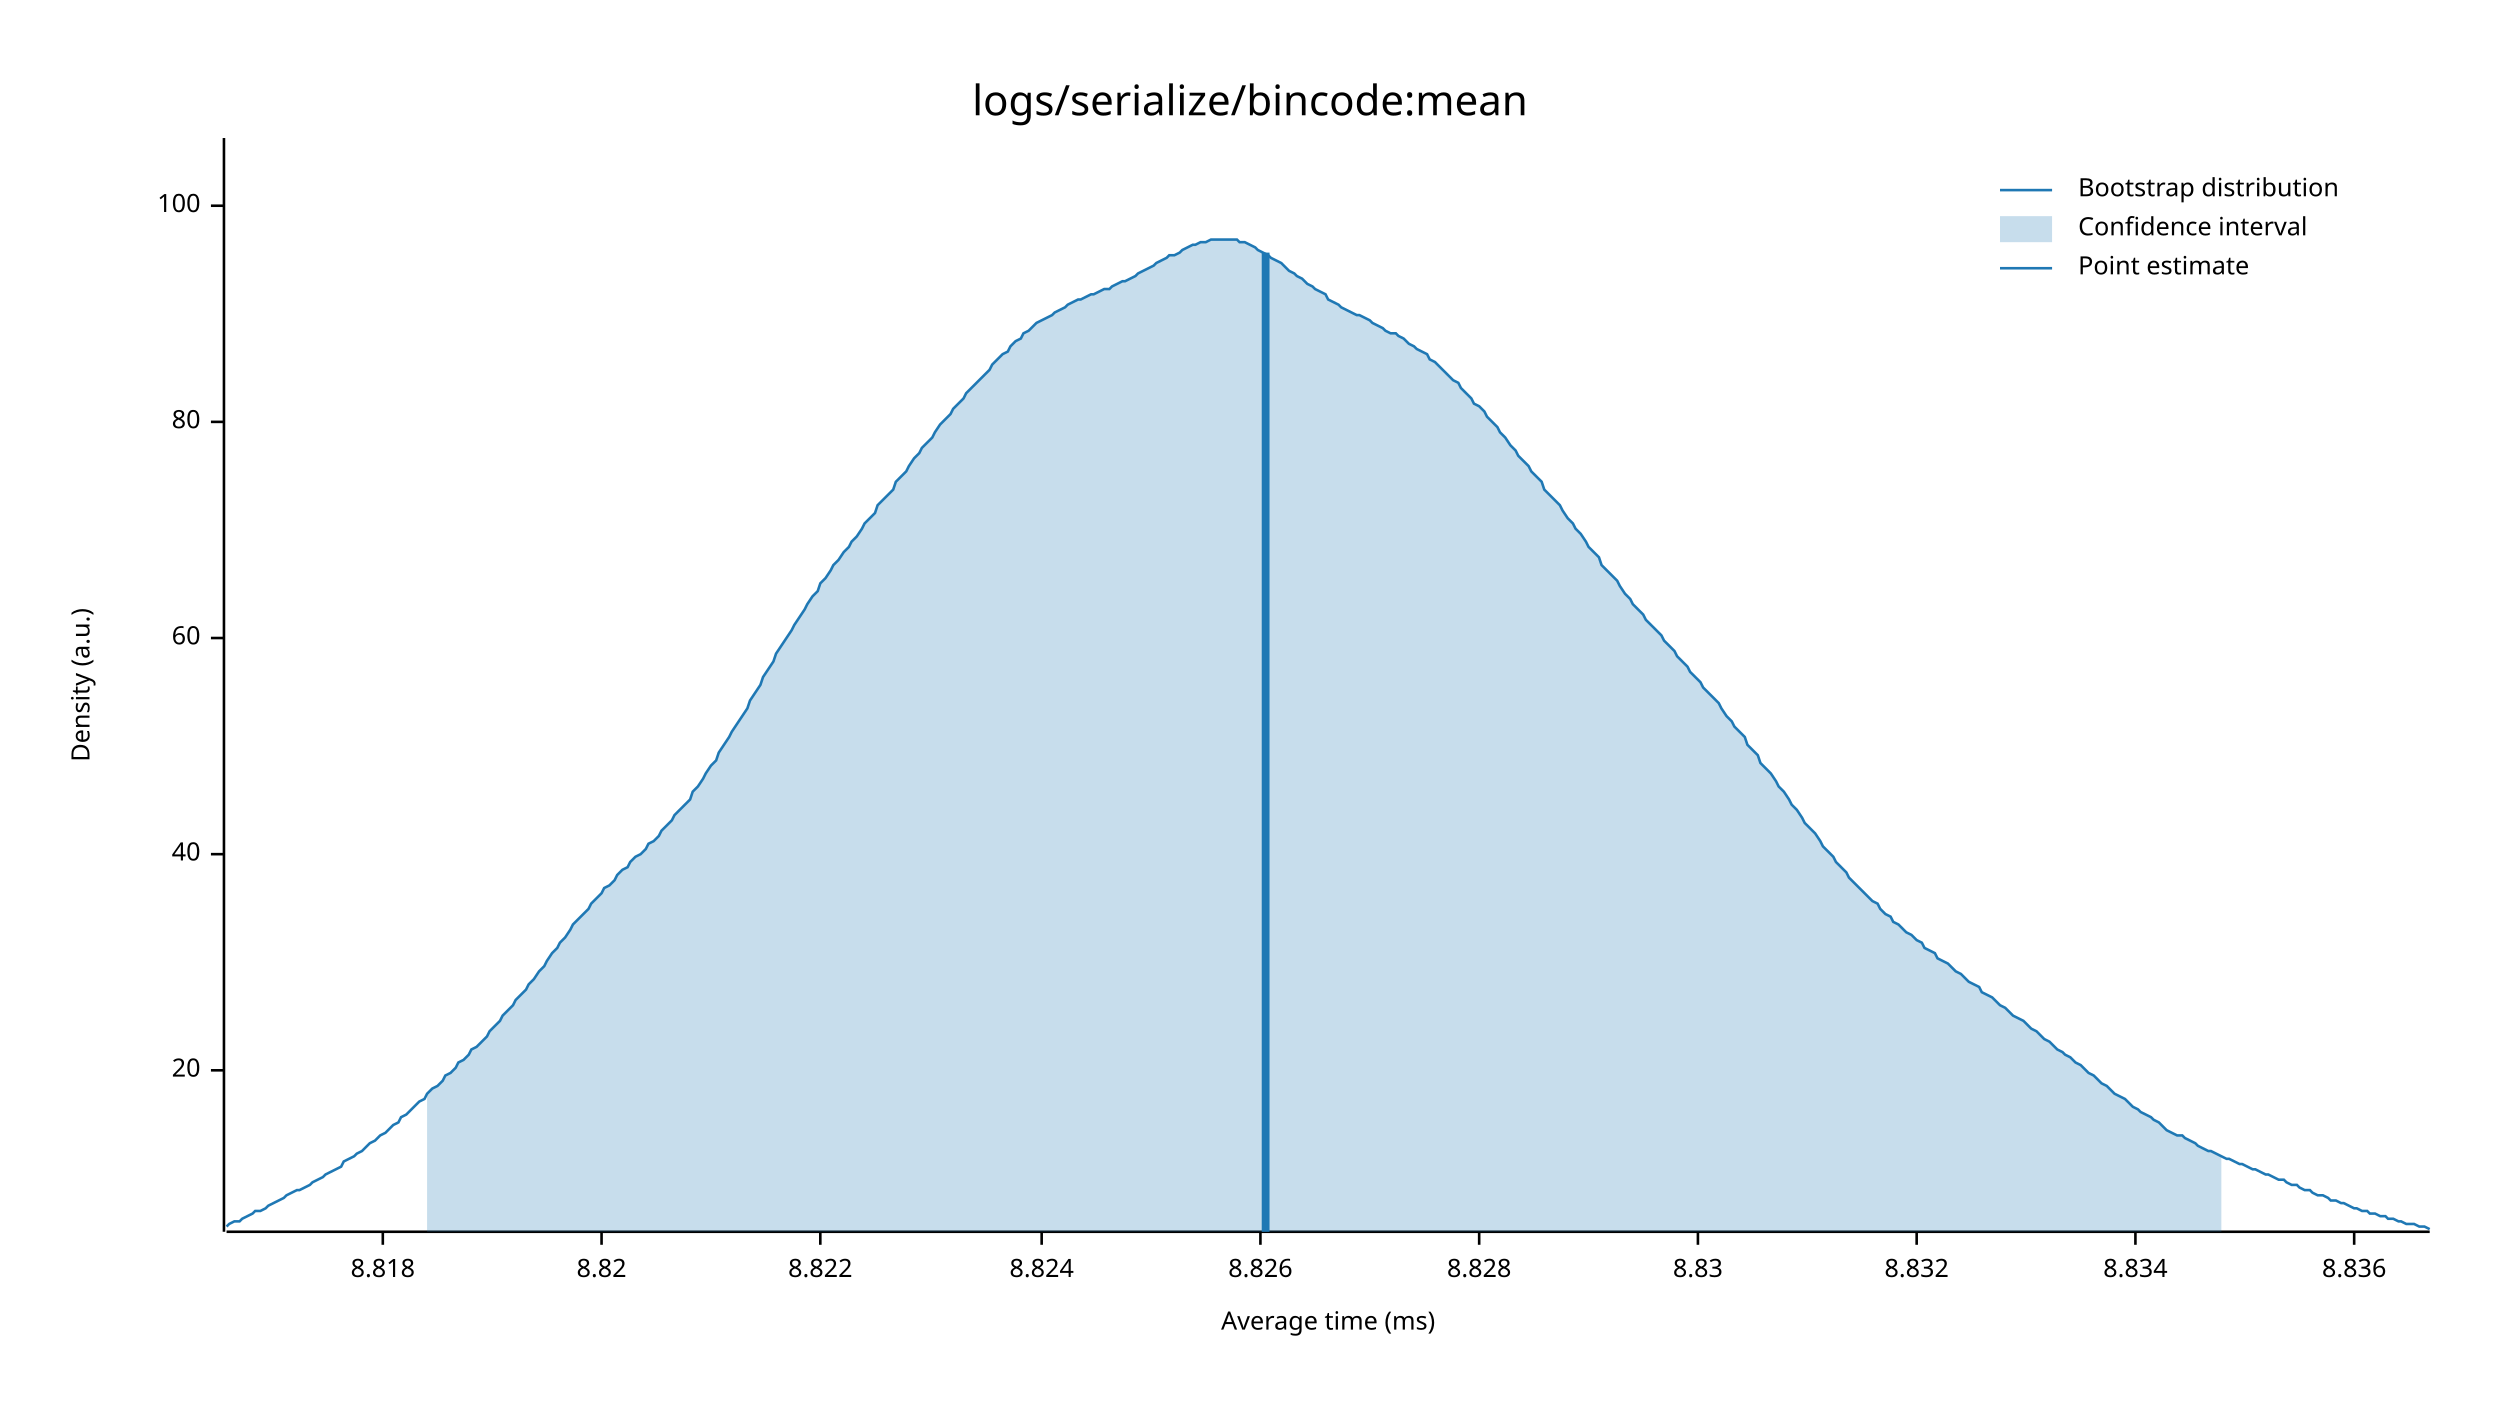
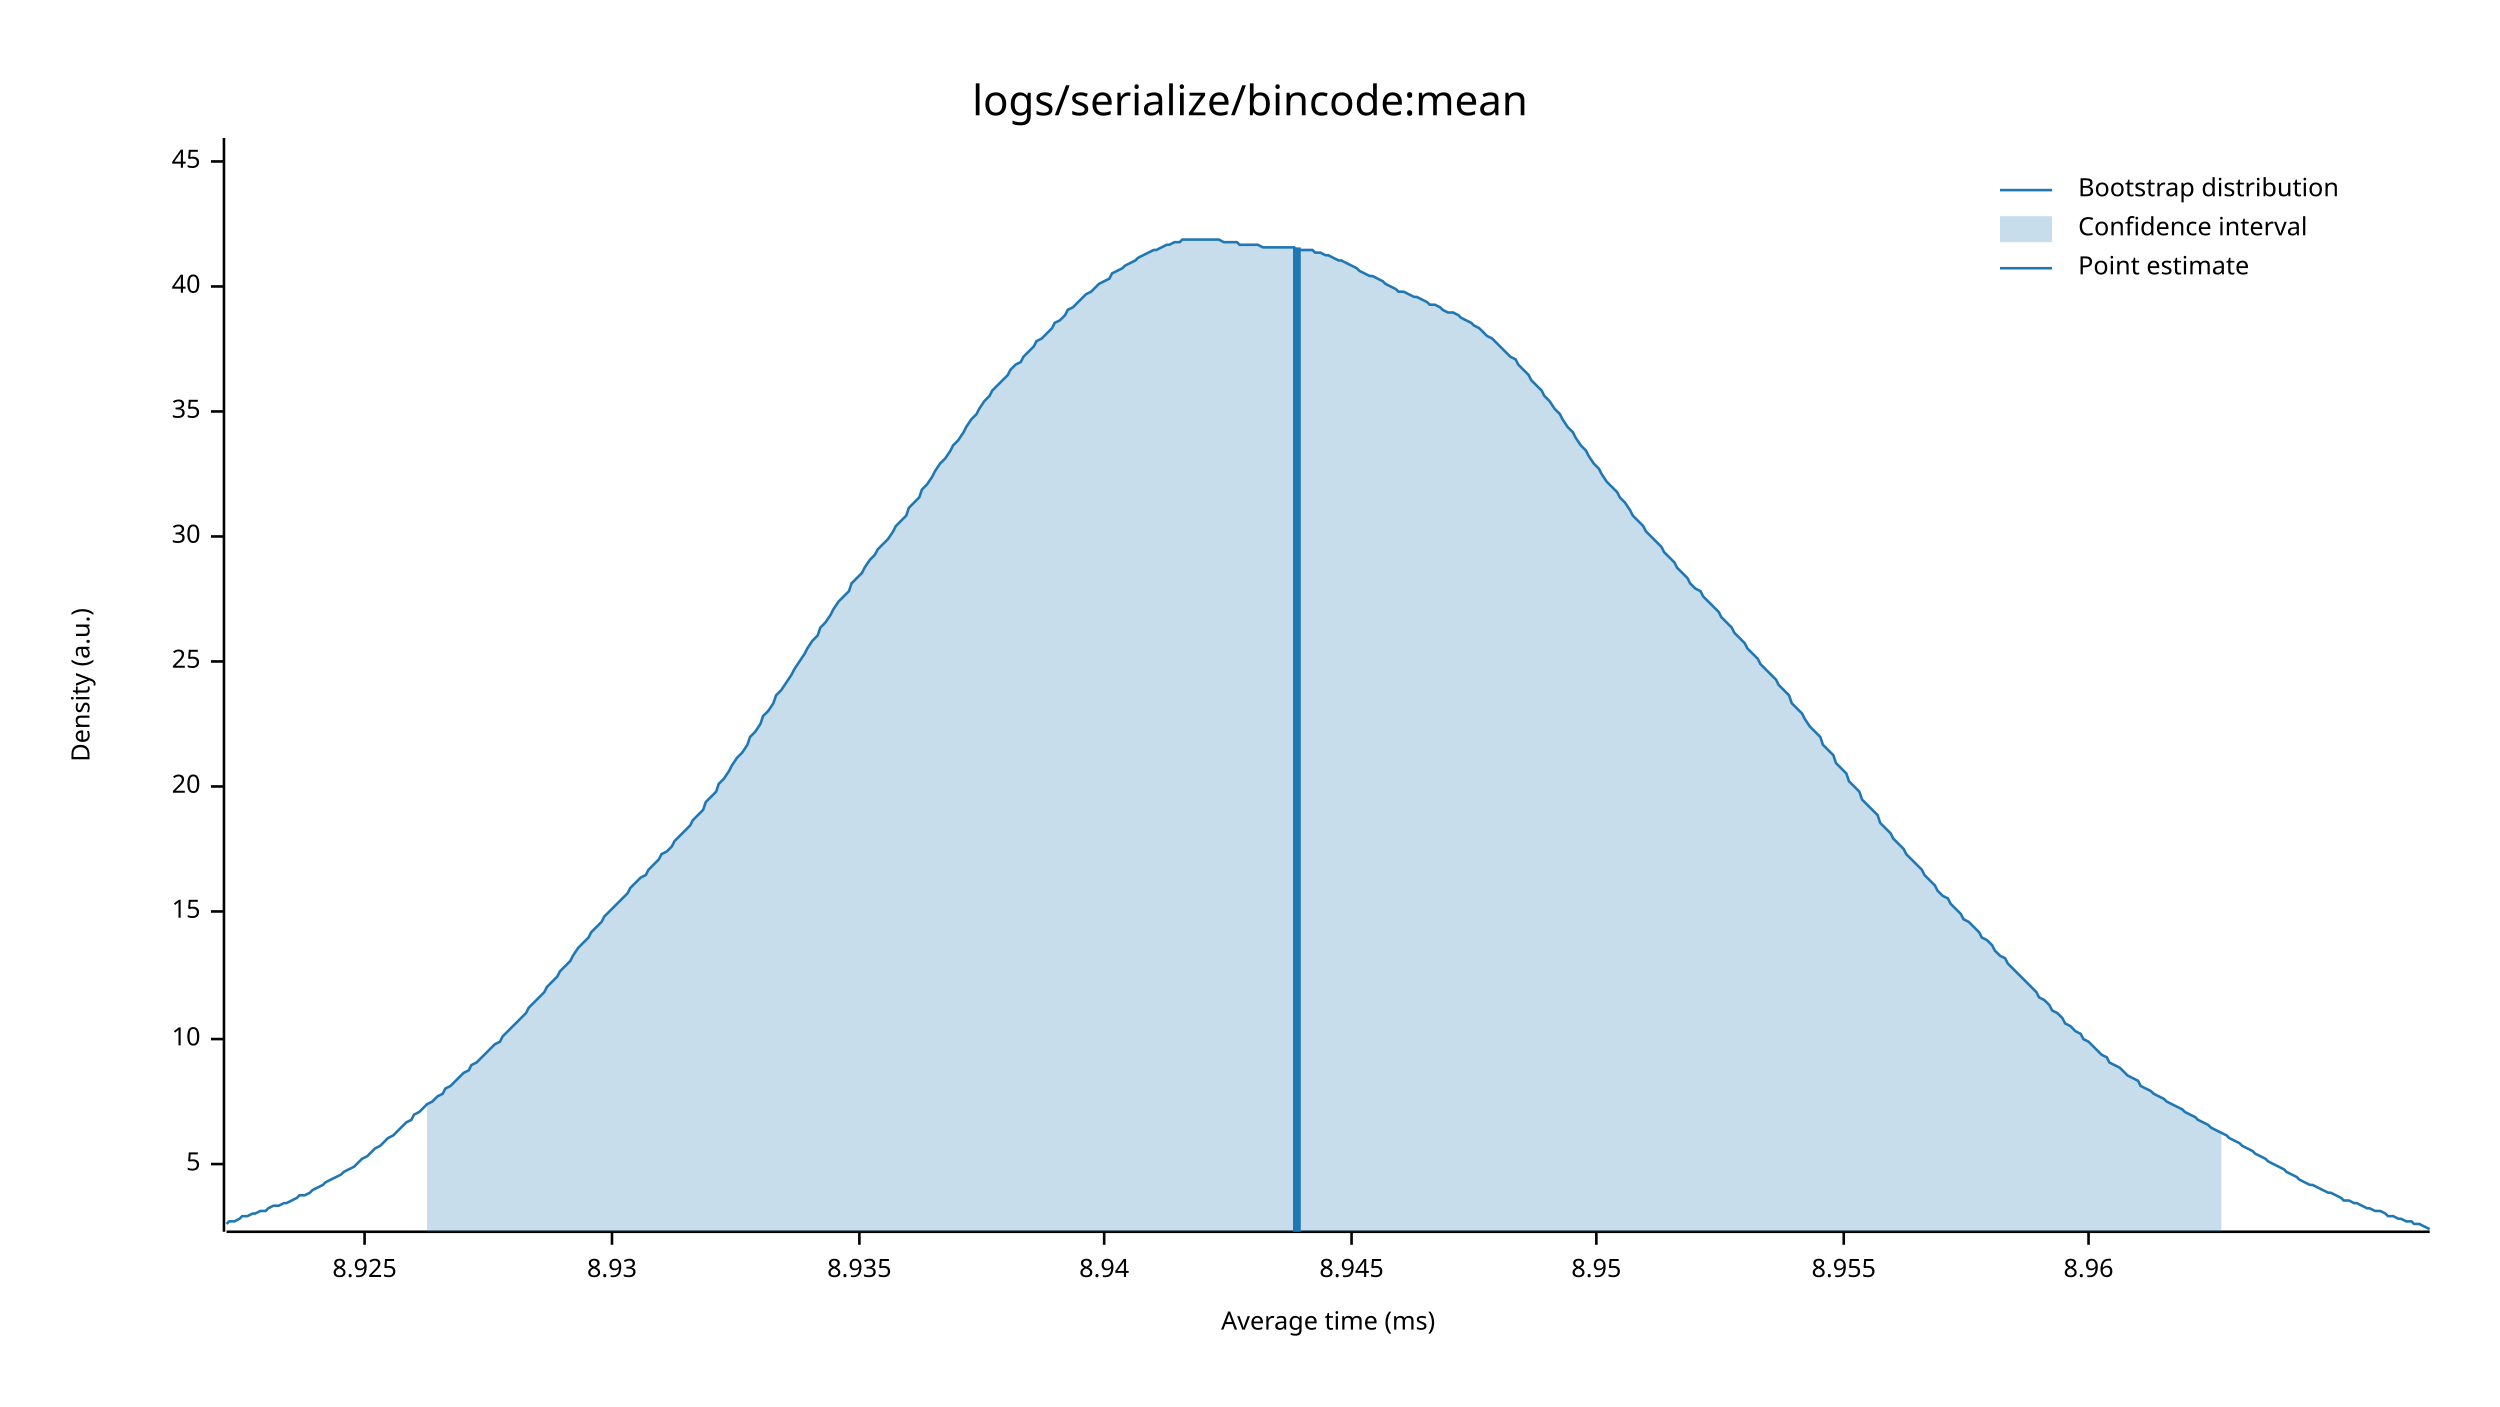
<svg xmlns="http://www.w3.org/2000/svg" style="background-color:#EEE;" width="960" height="540" viewBox="0 0 960 540">
  <text x="480" y="32" dy="0.76em" text-anchor="middle" font-family="sans-serif" font-size="16.129" opacity="1" fill="#000000">
logs/serialize/bincode:mean
</text>
  <text x="27" y="263" dy="0.76em" text-anchor="middle" font-family="sans-serif" font-size="9.677" opacity="1" fill="#000000" transform="rotate(270, 27, 263)">
Density (a.u.)
</text>
  <text x="510" y="513" dy="-0.5ex" text-anchor="middle" font-family="sans-serif" font-size="9.677" opacity="1" fill="#000000">
Average time (ms)
</text>
  <polyline fill="none" opacity="1" stroke="#000000" stroke-width="1" points="86,53 86,473 " />
-   <text x="77" y="411" dy="0.5ex" text-anchor="end" font-family="sans-serif" font-size="9.677" opacity="1" fill="#000000">
+   <text x="77" y="447" dy="0.5ex" text-anchor="end" font-family="sans-serif" font-size="9.677" opacity="1" fill="#000000">
+ 5
+ </text>
+   <polyline fill="none" opacity="1" stroke="#000000" stroke-width="1" points="81,447 86,447 " />
+   <text x="77" y="399" dy="0.5ex" text-anchor="end" font-family="sans-serif" font-size="9.677" opacity="1" fill="#000000">
+ 10
+ </text>
+   <polyline fill="none" opacity="1" stroke="#000000" stroke-width="1" points="81,399 86,399 " />
+   <text x="77" y="350" dy="0.5ex" text-anchor="end" font-family="sans-serif" font-size="9.677" opacity="1" fill="#000000">
+ 15
+ </text>
+   <polyline fill="none" opacity="1" stroke="#000000" stroke-width="1" points="81,350 86,350 " />
+   <text x="77" y="302" dy="0.5ex" text-anchor="end" font-family="sans-serif" font-size="9.677" opacity="1" fill="#000000">
20
</text>
-   <polyline fill="none" opacity="1" stroke="#000000" stroke-width="1" points="81,411 86,411 " />
-   <text x="77" y="328" dy="0.5ex" text-anchor="end" font-family="sans-serif" font-size="9.677" opacity="1" fill="#000000">
+   <polyline fill="none" opacity="1" stroke="#000000" stroke-width="1" points="81,302 86,302 " />
+   <text x="77" y="254" dy="0.5ex" text-anchor="end" font-family="sans-serif" font-size="9.677" opacity="1" fill="#000000">
+ 25
+ </text>
+   <polyline fill="none" opacity="1" stroke="#000000" stroke-width="1" points="81,254 86,254 " />
+   <text x="77" y="206" dy="0.5ex" text-anchor="end" font-family="sans-serif" font-size="9.677" opacity="1" fill="#000000">
+ 30
+ </text>
+   <polyline fill="none" opacity="1" stroke="#000000" stroke-width="1" points="81,206 86,206 " />
+   <text x="77" y="158" dy="0.5ex" text-anchor="end" font-family="sans-serif" font-size="9.677" opacity="1" fill="#000000">
+ 35
+ </text>
+   <polyline fill="none" opacity="1" stroke="#000000" stroke-width="1" points="81,158 86,158 " />
+   <text x="77" y="110" dy="0.5ex" text-anchor="end" font-family="sans-serif" font-size="9.677" opacity="1" fill="#000000">
40
</text>
-   <polyline fill="none" opacity="1" stroke="#000000" stroke-width="1" points="81,328 86,328 " />
-   <text x="77" y="245" dy="0.5ex" text-anchor="end" font-family="sans-serif" font-size="9.677" opacity="1" fill="#000000">
- 60
+   <polyline fill="none" opacity="1" stroke="#000000" stroke-width="1" points="81,110 86,110 " />
+   <text x="77" y="62" dy="0.5ex" text-anchor="end" font-family="sans-serif" font-size="9.677" opacity="1" fill="#000000">
+ 45
</text>
-   <polyline fill="none" opacity="1" stroke="#000000" stroke-width="1" points="81,245 86,245 " />
-   <text x="77" y="162" dy="0.5ex" text-anchor="end" font-family="sans-serif" font-size="9.677" opacity="1" fill="#000000">
- 80
+   <polyline fill="none" opacity="1" stroke="#000000" stroke-width="1" points="81,62 86,62 " />
+   <polyline fill="none" opacity="1" stroke="#000000" stroke-width="1" points="87,473 933,473 " />
+   <text x="140" y="483" dy="0.76em" text-anchor="middle" font-family="sans-serif" font-size="9.677" opacity="1" fill="#000000">
+ 8.925
</text>
-   <polyline fill="none" opacity="1" stroke="#000000" stroke-width="1" points="81,162 86,162 " />
-   <text x="77" y="79" dy="0.5ex" text-anchor="end" font-family="sans-serif" font-size="9.677" opacity="1" fill="#000000">
- 100
+   <polyline fill="none" opacity="1" stroke="#000000" stroke-width="1" points="140,473 140,478 " />
+   <text x="235" y="483" dy="0.76em" text-anchor="middle" font-family="sans-serif" font-size="9.677" opacity="1" fill="#000000">
+ 8.93
</text>
-   <polyline fill="none" opacity="1" stroke="#000000" stroke-width="1" points="81,79 86,79 " />
-   <polyline fill="none" opacity="1" stroke="#000000" stroke-width="1" points="87,473 933,473 " />
-   <text x="147" y="483" dy="0.76em" text-anchor="middle" font-family="sans-serif" font-size="9.677" opacity="1" fill="#000000">
- 8.818
+   <polyline fill="none" opacity="1" stroke="#000000" stroke-width="1" points="235,473 235,478 " />
+   <text x="330" y="483" dy="0.76em" text-anchor="middle" font-family="sans-serif" font-size="9.677" opacity="1" fill="#000000">
+ 8.935
</text>
-   <polyline fill="none" opacity="1" stroke="#000000" stroke-width="1" points="147,473 147,478 " />
-   <text x="231" y="483" dy="0.76em" text-anchor="middle" font-family="sans-serif" font-size="9.677" opacity="1" fill="#000000">
- 8.82
+   <polyline fill="none" opacity="1" stroke="#000000" stroke-width="1" points="330,473 330,478 " />
+   <text x="424" y="483" dy="0.76em" text-anchor="middle" font-family="sans-serif" font-size="9.677" opacity="1" fill="#000000">
+ 8.94
</text>
-   <polyline fill="none" opacity="1" stroke="#000000" stroke-width="1" points="231,473 231,478 " />
-   <text x="315" y="483" dy="0.76em" text-anchor="middle" font-family="sans-serif" font-size="9.677" opacity="1" fill="#000000">
- 8.822
+   <polyline fill="none" opacity="1" stroke="#000000" stroke-width="1" points="424,473 424,478 " />
+   <text x="519" y="483" dy="0.76em" text-anchor="middle" font-family="sans-serif" font-size="9.677" opacity="1" fill="#000000">
+ 8.945
</text>
-   <polyline fill="none" opacity="1" stroke="#000000" stroke-width="1" points="315,473 315,478 " />
-   <text x="400" y="483" dy="0.76em" text-anchor="middle" font-family="sans-serif" font-size="9.677" opacity="1" fill="#000000">
- 8.824
+   <polyline fill="none" opacity="1" stroke="#000000" stroke-width="1" points="519,473 519,478 " />
+   <text x="613" y="483" dy="0.76em" text-anchor="middle" font-family="sans-serif" font-size="9.677" opacity="1" fill="#000000">
+ 8.95
</text>
-   <polyline fill="none" opacity="1" stroke="#000000" stroke-width="1" points="400,473 400,478 " />
-   <text x="484" y="483" dy="0.76em" text-anchor="middle" font-family="sans-serif" font-size="9.677" opacity="1" fill="#000000">
- 8.826
+   <polyline fill="none" opacity="1" stroke="#000000" stroke-width="1" points="613,473 613,478 " />
+   <text x="708" y="483" dy="0.76em" text-anchor="middle" font-family="sans-serif" font-size="9.677" opacity="1" fill="#000000">
+ 8.955
</text>
-   <polyline fill="none" opacity="1" stroke="#000000" stroke-width="1" points="484,473 484,478 " />
-   <text x="568" y="483" dy="0.76em" text-anchor="middle" font-family="sans-serif" font-size="9.677" opacity="1" fill="#000000">
- 8.828
+   <polyline fill="none" opacity="1" stroke="#000000" stroke-width="1" points="708,473 708,478 " />
+   <text x="802" y="483" dy="0.76em" text-anchor="middle" font-family="sans-serif" font-size="9.677" opacity="1" fill="#000000">
+ 8.96
</text>
-   <polyline fill="none" opacity="1" stroke="#000000" stroke-width="1" points="568,473 568,478 " />
-   <text x="652" y="483" dy="0.76em" text-anchor="middle" font-family="sans-serif" font-size="9.677" opacity="1" fill="#000000">
- 8.83
- </text>
-   <polyline fill="none" opacity="1" stroke="#000000" stroke-width="1" points="652,473 652,478 " />
-   <text x="736" y="483" dy="0.76em" text-anchor="middle" font-family="sans-serif" font-size="9.677" opacity="1" fill="#000000">
- 8.832
- </text>
-   <polyline fill="none" opacity="1" stroke="#000000" stroke-width="1" points="736,473 736,478 " />
-   <text x="820" y="483" dy="0.76em" text-anchor="middle" font-family="sans-serif" font-size="9.677" opacity="1" fill="#000000">
- 8.834
- </text>
-   <polyline fill="none" opacity="1" stroke="#000000" stroke-width="1" points="820,473 820,478 " />
-   <text x="904" y="483" dy="0.76em" text-anchor="middle" font-family="sans-serif" font-size="9.677" opacity="1" fill="#000000">
- 8.836
- </text>
-   <polyline fill="none" opacity="1" stroke="#000000" stroke-width="1" points="904,473 904,478 " />
-   <polyline fill="none" opacity="1" stroke="#1F78B4" stroke-width="1" points="87,471 88,470 90,469 92,469 93,468 95,467 97,466 98,465 100,465 102,464 103,463 105,462 107,461 109,460 110,459 112,458 114,457 115,457 117,456 119,455 120,454 122,453 124,452 125,451 127,450 129,449 131,448 132,446 134,445 136,444 137,443 139,442 141,440 142,439 144,438 146,436 148,435 149,434 151,432 153,431 154,429 156,428 158,426 159,425 161,423 163,422 164,420 166,418 168,417 170,415 171,413 173,412 175,410 176,408 178,407 180,405 181,403 183,402 185,400 187,398 188,396 190,394 192,392 193,390 195,388 197,386 198,384 200,382 202,380 203,378 205,376 207,373 209,371 210,369 212,366 214,364 215,362 217,360 219,357 220,355 222,353 224,351 226,349 227,347 229,345 231,343 232,341 234,340 236,338 237,336 239,334 241,333 242,331 244,329 246,328 248,326 249,324 251,323 253,321 254,319 256,317 258,315 259,313 261,311 263,309 265,307 266,304 268,302 270,299 271,297 273,294 275,292 276,289 278,286 280,283 281,281 283,278 285,275 287,272 288,269 290,266 292,263 293,260 295,257 297,254 298,251 300,248 302,245 304,242 305,240 307,237 309,234 310,232 312,229 314,227 315,224 317,222 319,219 320,217 322,215 324,212 326,210 327,208 329,206 331,203 332,201 334,199 336,197 337,194 339,192 341,190 343,188 344,185 346,183 348,181 349,179 351,176 353,174 354,172 356,170 358,168 359,166 361,163 363,161 365,159 366,157 368,155 370,153 371,151 373,149 375,147 376,146 378,144 380,142 381,140 383,138 385,136 387,135 388,133 390,131 392,130 393,128 395,127 397,125 398,124 400,123 402,122 404,121 405,120 407,119 409,118 410,117 412,116 414,115 415,115 417,114 419,113 420,113 422,112 424,111 426,111 427,110 429,109 431,108 432,108 434,107 436,106 437,105 439,104 441,103 443,102 444,101 446,100 448,99 449,98 451,98 453,97 454,96 456,95 458,94 459,94 461,93 463,93 465,92 466,92 468,92 470,92 471,92 473,92 475,92 476,93 478,93 480,94 482,95 483,96 485,97 487,98 488,99 490,100 492,101 493,102 495,104 497,105 498,106 500,107 502,109 504,110 505,111 507,112 509,113 510,115 512,116 514,117 515,118 517,119 519,120 521,121 522,121 524,122 526,123 527,124 529,125 531,126 532,127 534,128 536,128 537,129 539,130 541,132 543,133 544,134 546,135 548,136 549,138 551,139 553,141 554,142 556,144 558,146 560,147 561,149 563,151 565,153 566,155 568,156 570,158 571,160 573,162 575,164 576,166 578,168 580,171 582,173 583,175 585,177 587,179 588,181 590,183 592,185 593,188 595,190 597,192 599,194 600,196 602,199 604,201 605,203 607,205 609,208 610,210 612,212 614,214 615,217 617,219 619,221 621,223 622,225 624,228 626,230 627,232 629,234 631,236 632,238 634,240 636,242 638,244 639,246 641,248 643,250 644,252 646,254 648,256 649,258 651,260 653,262 654,264 656,266 658,268 660,270 661,272 663,275 665,277 666,279 668,281 670,283 671,286 673,288 675,290 676,293 678,295 680,297 682,300 683,302 685,304 687,307 688,309 690,311 692,314 693,316 695,318 697,320 699,323 700,325 702,327 704,329 705,331 707,333 709,335 710,337 712,339 714,341 715,342 717,344 719,346 721,347 722,349 724,351 726,352 727,354 729,355 731,357 732,358 734,359 736,361 738,362 739,364 741,365 743,366 744,368 746,369 748,370 749,371 751,373 753,374 754,375 756,377 758,378 760,379 761,381 763,382 765,383 766,384 768,386 770,387 771,388 773,390 775,391 777,392 778,393 780,395 782,396 783,397 785,399 787,400 788,401 790,403 792,404 793,405 795,406 797,408 799,409 800,410 802,412 804,413 805,414 807,416 809,417 810,418 812,420 814,421 816,422 817,423 819,425 821,426 822,427 824,428 826,429 827,430 829,431 831,433 832,434 834,435 836,436 838,436 839,437 841,438 843,439 844,440 846,441 848,442 849,442 851,443 853,444 855,445 856,445 858,446 860,447 861,447 863,448 865,449 866,449 868,450 870,451 871,451 873,452 875,453 877,453 878,454 880,455 882,455 883,456 885,457 887,457 888,458 890,459 892,459 894,460 895,461 897,461 899,462 900,462 902,463 904,464 905,464 907,465 909,465 910,466 912,466 914,467 916,467 917,468 919,468 921,469 922,469 924,470 926,470 927,470 929,471 931,471 933,472 " />
-   <polygon opacity="0.25" fill="#1F78B4" points="164,420 166,418 168,417 170,415 171,413 173,412 175,410 176,408 178,407 180,405 181,403 183,402 185,400 187,398 188,396 190,394 192,392 193,390 195,388 197,386 198,384 200,382 202,380 203,378 205,376 207,373 209,371 210,369 212,366 214,364 215,362 217,360 219,357 220,355 222,353 224,351 226,349 227,347 229,345 231,343 232,341 234,340 236,338 237,336 239,334 241,333 242,331 244,329 246,328 248,326 249,324 251,323 253,321 254,319 256,317 258,315 259,313 261,311 263,309 265,307 266,304 268,302 270,299 271,297 273,294 275,292 276,289 278,286 280,283 281,281 283,278 285,275 287,272 288,269 290,266 292,263 293,260 295,257 297,254 298,251 300,248 302,245 304,242 305,240 307,237 309,234 310,232 312,229 314,227 315,224 317,222 319,219 320,217 322,215 324,212 326,210 327,208 329,206 331,203 332,201 334,199 336,197 337,194 339,192 341,190 343,188 344,185 346,183 348,181 349,179 351,176 353,174 354,172 356,170 358,168 359,166 361,163 363,161 365,159 366,157 368,155 370,153 371,151 373,149 375,147 376,146 378,144 380,142 381,140 383,138 385,136 387,135 388,133 390,131 392,130 393,128 395,127 397,125 398,124 400,123 402,122 404,121 405,120 407,119 409,118 410,117 412,116 414,115 415,115 417,114 419,113 420,113 422,112 424,111 426,111 427,110 429,109 431,108 432,108 434,107 436,106 437,105 439,104 441,103 443,102 444,101 446,100 448,99 449,98 451,98 453,97 454,96 456,95 458,94 459,94 461,93 463,93 465,92 466,92 468,92 470,92 471,92 473,92 475,92 476,93 478,93 480,94 482,95 483,96 485,97 487,98 488,99 490,100 492,101 493,102 495,104 497,105 498,106 500,107 502,109 504,110 505,111 507,112 509,113 510,115 512,116 514,117 515,118 517,119 519,120 521,121 522,121 524,122 526,123 527,124 529,125 531,126 532,127 534,128 536,128 537,129 539,130 541,132 543,133 544,134 546,135 548,136 549,138 551,139 553,141 554,142 556,144 558,146 560,147 561,149 563,151 565,153 566,155 568,156 570,158 571,160 573,162 575,164 576,166 578,168 580,171 582,173 583,175 585,177 587,179 588,181 590,183 592,185 593,188 595,190 597,192 599,194 600,196 602,199 604,201 605,203 607,205 609,208 610,210 612,212 614,214 615,217 617,219 619,221 621,223 622,225 624,228 626,230 627,232 629,234 631,236 632,238 634,240 636,242 638,244 639,246 641,248 643,250 644,252 646,254 648,256 649,258 651,260 653,262 654,264 656,266 658,268 660,270 661,272 663,275 665,277 666,279 668,281 670,283 671,286 673,288 675,290 676,293 678,295 680,297 682,300 683,302 685,304 687,307 688,309 690,311 692,314 693,316 695,318 697,320 699,323 700,325 702,327 704,329 705,331 707,333 709,335 710,337 712,339 714,341 715,342 717,344 719,346 721,347 722,349 724,351 726,352 727,354 729,355 731,357 732,358 734,359 736,361 738,362 739,364 741,365 743,366 744,368 746,369 748,370 749,371 751,373 753,374 754,375 756,377 758,378 760,379 761,381 763,382 765,383 766,384 768,386 770,387 771,388 773,390 775,391 777,392 778,393 780,395 782,396 783,397 785,399 787,400 788,401 790,403 792,404 793,405 795,406 797,408 799,409 800,410 802,412 804,413 805,414 807,416 809,417 810,418 812,420 814,421 816,422 817,423 819,425 821,426 822,427 824,428 826,429 827,430 829,431 831,433 832,434 834,435 836,436 838,436 839,437 841,438 843,439 844,440 846,441 848,442 849,442 851,443 853,444 853,473 164,473 " />
-   <polyline fill="none" opacity="1" stroke="#1F78B4" stroke-width="3" points="486,473 486,97 " />
+   <polyline fill="none" opacity="1" stroke="#000000" stroke-width="1" points="802,473 802,478 " />
+   <polyline fill="none" opacity="1" stroke="#1F78B4" stroke-width="1" points="87,470 88,469 90,469 92,468 93,467 95,467 97,466 98,466 100,465 102,465 103,464 105,463 107,463 109,462 110,462 112,461 114,460 115,459 117,459 119,458 120,457 122,456 124,455 125,454 127,453 129,452 131,451 132,450 134,449 136,448 137,447 139,445 141,444 142,443 144,441 146,440 148,438 149,437 151,436 153,434 154,433 156,431 158,430 159,428 161,427 163,425 164,424 166,423 168,421 170,420 171,418 173,417 175,415 176,414 178,412 180,411 181,409 183,408 185,406 187,404 188,403 190,401 192,400 193,398 195,396 197,394 198,393 200,391 202,389 203,387 205,385 207,383 209,381 210,379 212,377 214,375 215,373 217,371 219,369 220,367 222,364 224,362 226,360 227,358 229,356 231,354 232,352 234,350 236,348 237,347 239,345 241,343 242,341 244,339 246,337 248,336 249,334 251,332 253,330 254,328 256,327 258,325 259,323 261,321 263,319 265,317 266,315 268,313 270,311 271,308 273,306 275,304 276,301 278,299 280,296 281,294 283,291 285,289 287,286 288,283 290,281 292,278 293,275 295,273 297,270 298,267 300,265 302,262 304,259 305,257 307,254 309,251 310,249 312,246 314,244 315,241 317,239 319,236 320,234 322,231 324,229 326,227 327,224 329,222 331,220 332,218 334,215 336,213 337,211 339,209 341,207 343,204 344,202 346,200 348,198 349,195 351,193 353,191 354,188 356,186 358,183 359,181 361,178 363,176 365,173 366,171 368,169 370,166 371,164 373,161 375,159 376,157 378,154 380,152 381,150 383,148 385,146 387,144 388,142 390,140 392,139 393,137 395,135 397,133 398,131 400,130 402,128 404,126 405,124 407,123 409,121 410,119 412,118 414,116 415,115 417,113 419,112 420,111 422,109 424,108 426,107 427,105 429,104 431,103 432,102 434,101 436,100 437,99 439,98 441,97 443,96 444,96 446,95 448,94 449,94 451,93 453,93 454,92 456,92 458,92 459,92 461,92 463,92 465,92 466,92 468,92 470,93 471,93 473,93 475,93 476,94 478,94 480,94 482,94 483,94 485,95 487,95 488,95 490,95 492,95 493,95 495,95 497,95 498,96 500,96 502,96 504,96 505,97 507,97 509,98 510,98 512,99 514,100 515,100 517,101 519,102 521,103 522,104 524,105 526,106 527,106 529,107 531,108 532,109 534,110 536,111 537,112 539,112 541,113 543,114 544,114 546,115 548,116 549,117 551,117 553,118 554,119 556,120 558,120 560,121 561,122 563,123 565,124 566,125 568,126 570,128 571,129 573,130 575,132 576,133 578,135 580,137 582,138 583,140 585,142 587,144 588,146 590,148 592,150 593,152 595,154 597,157 599,159 600,161 602,164 604,166 605,168 607,171 609,173 610,175 612,178 614,180 615,182 617,185 619,187 621,189 622,191 624,193 626,196 627,198 629,200 631,202 632,204 634,206 636,208 638,210 639,212 641,214 643,216 644,218 646,220 648,222 649,224 651,226 653,227 654,229 656,231 658,233 660,235 661,237 663,239 665,241 666,243 668,245 670,247 671,249 673,251 675,253 676,255 678,257 680,259 682,261 683,263 685,265 687,267 688,270 690,272 692,274 693,276 695,279 697,281 699,283 700,286 702,288 704,290 705,293 707,295 709,297 710,300 712,302 714,304 715,307 717,309 719,311 721,313 722,316 724,318 726,320 727,322 729,324 731,326 732,328 734,330 736,332 738,334 739,336 741,338 743,340 744,342 746,344 748,345 749,347 751,349 753,351 754,353 756,354 758,356 760,358 761,360 763,361 765,363 766,365 768,367 770,368 771,370 773,372 775,374 777,376 778,377 780,379 782,381 783,383 785,384 787,386 788,388 790,389 792,391 793,393 795,394 797,396 799,397 800,399 802,400 804,402 805,403 807,405 809,406 810,408 812,409 814,410 816,412 817,413 819,414 821,415 822,417 824,418 826,419 827,420 829,421 831,422 832,423 834,424 836,425 838,426 839,427 841,428 843,429 844,430 846,431 848,432 849,433 851,434 853,435 855,436 856,437 858,438 860,439 861,440 863,441 865,442 866,443 868,444 870,445 871,446 873,447 875,448 877,449 878,450 880,451 882,452 883,453 885,454 887,455 888,455 890,456 892,457 894,458 895,458 897,459 899,460 900,461 902,461 904,462 905,462 907,463 909,464 910,464 912,465 914,465 916,466 917,467 919,467 921,468 922,468 924,469 926,469 927,470 929,470 931,471 933,472 " />
+   <polygon opacity="0.25" fill="#1F78B4" points="164,424 166,423 168,421 170,420 171,418 173,417 175,415 176,414 178,412 180,411 181,409 183,408 185,406 187,404 188,403 190,401 192,400 193,398 195,396 197,394 198,393 200,391 202,389 203,387 205,385 207,383 209,381 210,379 212,377 214,375 215,373 217,371 219,369 220,367 222,364 224,362 226,360 227,358 229,356 231,354 232,352 234,350 236,348 237,347 239,345 241,343 242,341 244,339 246,337 248,336 249,334 251,332 253,330 254,328 256,327 258,325 259,323 261,321 263,319 265,317 266,315 268,313 270,311 271,308 273,306 275,304 276,301 278,299 280,296 281,294 283,291 285,289 287,286 288,283 290,281 292,278 293,275 295,273 297,270 298,267 300,265 302,262 304,259 305,257 307,254 309,251 310,249 312,246 314,244 315,241 317,239 319,236 320,234 322,231 324,229 326,227 327,224 329,222 331,220 332,218 334,215 336,213 337,211 339,209 341,207 343,204 344,202 346,200 348,198 349,195 351,193 353,191 354,188 356,186 358,183 359,181 361,178 363,176 365,173 366,171 368,169 370,166 371,164 373,161 375,159 376,157 378,154 380,152 381,150 383,148 385,146 387,144 388,142 390,140 392,139 393,137 395,135 397,133 398,131 400,130 402,128 404,126 405,124 407,123 409,121 410,119 412,118 414,116 415,115 417,113 419,112 420,111 422,109 424,108 426,107 427,105 429,104 431,103 432,102 434,101 436,100 437,99 439,98 441,97 443,96 444,96 446,95 448,94 449,94 451,93 453,93 454,92 456,92 458,92 459,92 461,92 463,92 465,92 466,92 468,92 470,93 471,93 473,93 475,93 476,94 478,94 480,94 482,94 483,94 485,95 487,95 488,95 490,95 492,95 493,95 495,95 497,95 498,96 500,96 502,96 504,96 505,97 507,97 509,98 510,98 512,99 514,100 515,100 517,101 519,102 521,103 522,104 524,105 526,106 527,106 529,107 531,108 532,109 534,110 536,111 537,112 539,112 541,113 543,114 544,114 546,115 548,116 549,117 551,117 553,118 554,119 556,120 558,120 560,121 561,122 563,123 565,124 566,125 568,126 570,128 571,129 573,130 575,132 576,133 578,135 580,137 582,138 583,140 585,142 587,144 588,146 590,148 592,150 593,152 595,154 597,157 599,159 600,161 602,164 604,166 605,168 607,171 609,173 610,175 612,178 614,180 615,182 617,185 619,187 621,189 622,191 624,193 626,196 627,198 629,200 631,202 632,204 634,206 636,208 638,210 639,212 641,214 643,216 644,218 646,220 648,222 649,224 651,226 653,227 654,229 656,231 658,233 660,235 661,237 663,239 665,241 666,243 668,245 670,247 671,249 673,251 675,253 676,255 678,257 680,259 682,261 683,263 685,265 687,267 688,270 690,272 692,274 693,276 695,279 697,281 699,283 700,286 702,288 704,290 705,293 707,295 709,297 710,300 712,302 714,304 715,307 717,309 719,311 721,313 722,316 724,318 726,320 727,322 729,324 731,326 732,328 734,330 736,332 738,334 739,336 741,338 743,340 744,342 746,344 748,345 749,347 751,349 753,351 754,353 756,354 758,356 760,358 761,360 763,361 765,363 766,365 768,367 770,368 771,370 773,372 775,374 777,376 778,377 780,379 782,381 783,383 785,384 787,386 788,388 790,389 792,391 793,393 795,394 797,396 799,397 800,399 802,400 804,402 805,403 807,405 809,406 810,408 812,409 814,410 816,412 817,413 819,414 821,415 822,417 824,418 826,419 827,420 829,421 831,422 832,423 834,424 836,425 838,426 839,427 841,428 843,429 844,430 846,431 848,432 849,433 851,434 853,435 853,473 164,473 " />
+   <polyline fill="none" opacity="1" stroke="#1F78B4" stroke-width="3" points="498,473 498,95 " />
  <text x="798" y="68" dy="0.76em" text-anchor="start" font-family="sans-serif" font-size="9.677" opacity="1" fill="#000000">
Bootstrap distribution
</text>
  <text x="798" y="83" dy="0.76em" text-anchor="start" font-family="sans-serif" font-size="9.677" opacity="1" fill="#000000">
Confidence interval
</text>
  <text x="798" y="98" dy="0.76em" text-anchor="start" font-family="sans-serif" font-size="9.677" opacity="1" fill="#000000">
Point estimate
</text>
  <polyline fill="none" opacity="1" stroke="#1F78B4" stroke-width="1" points="768,73 788,73 " />
  <rect x="768" y="83" width="20" height="10" opacity="0.25" fill="#1F78B4" stroke="none" />
  <polyline fill="none" opacity="1" stroke="#1F78B4" stroke-width="1" points="768,103 788,103 " />
</svg>
